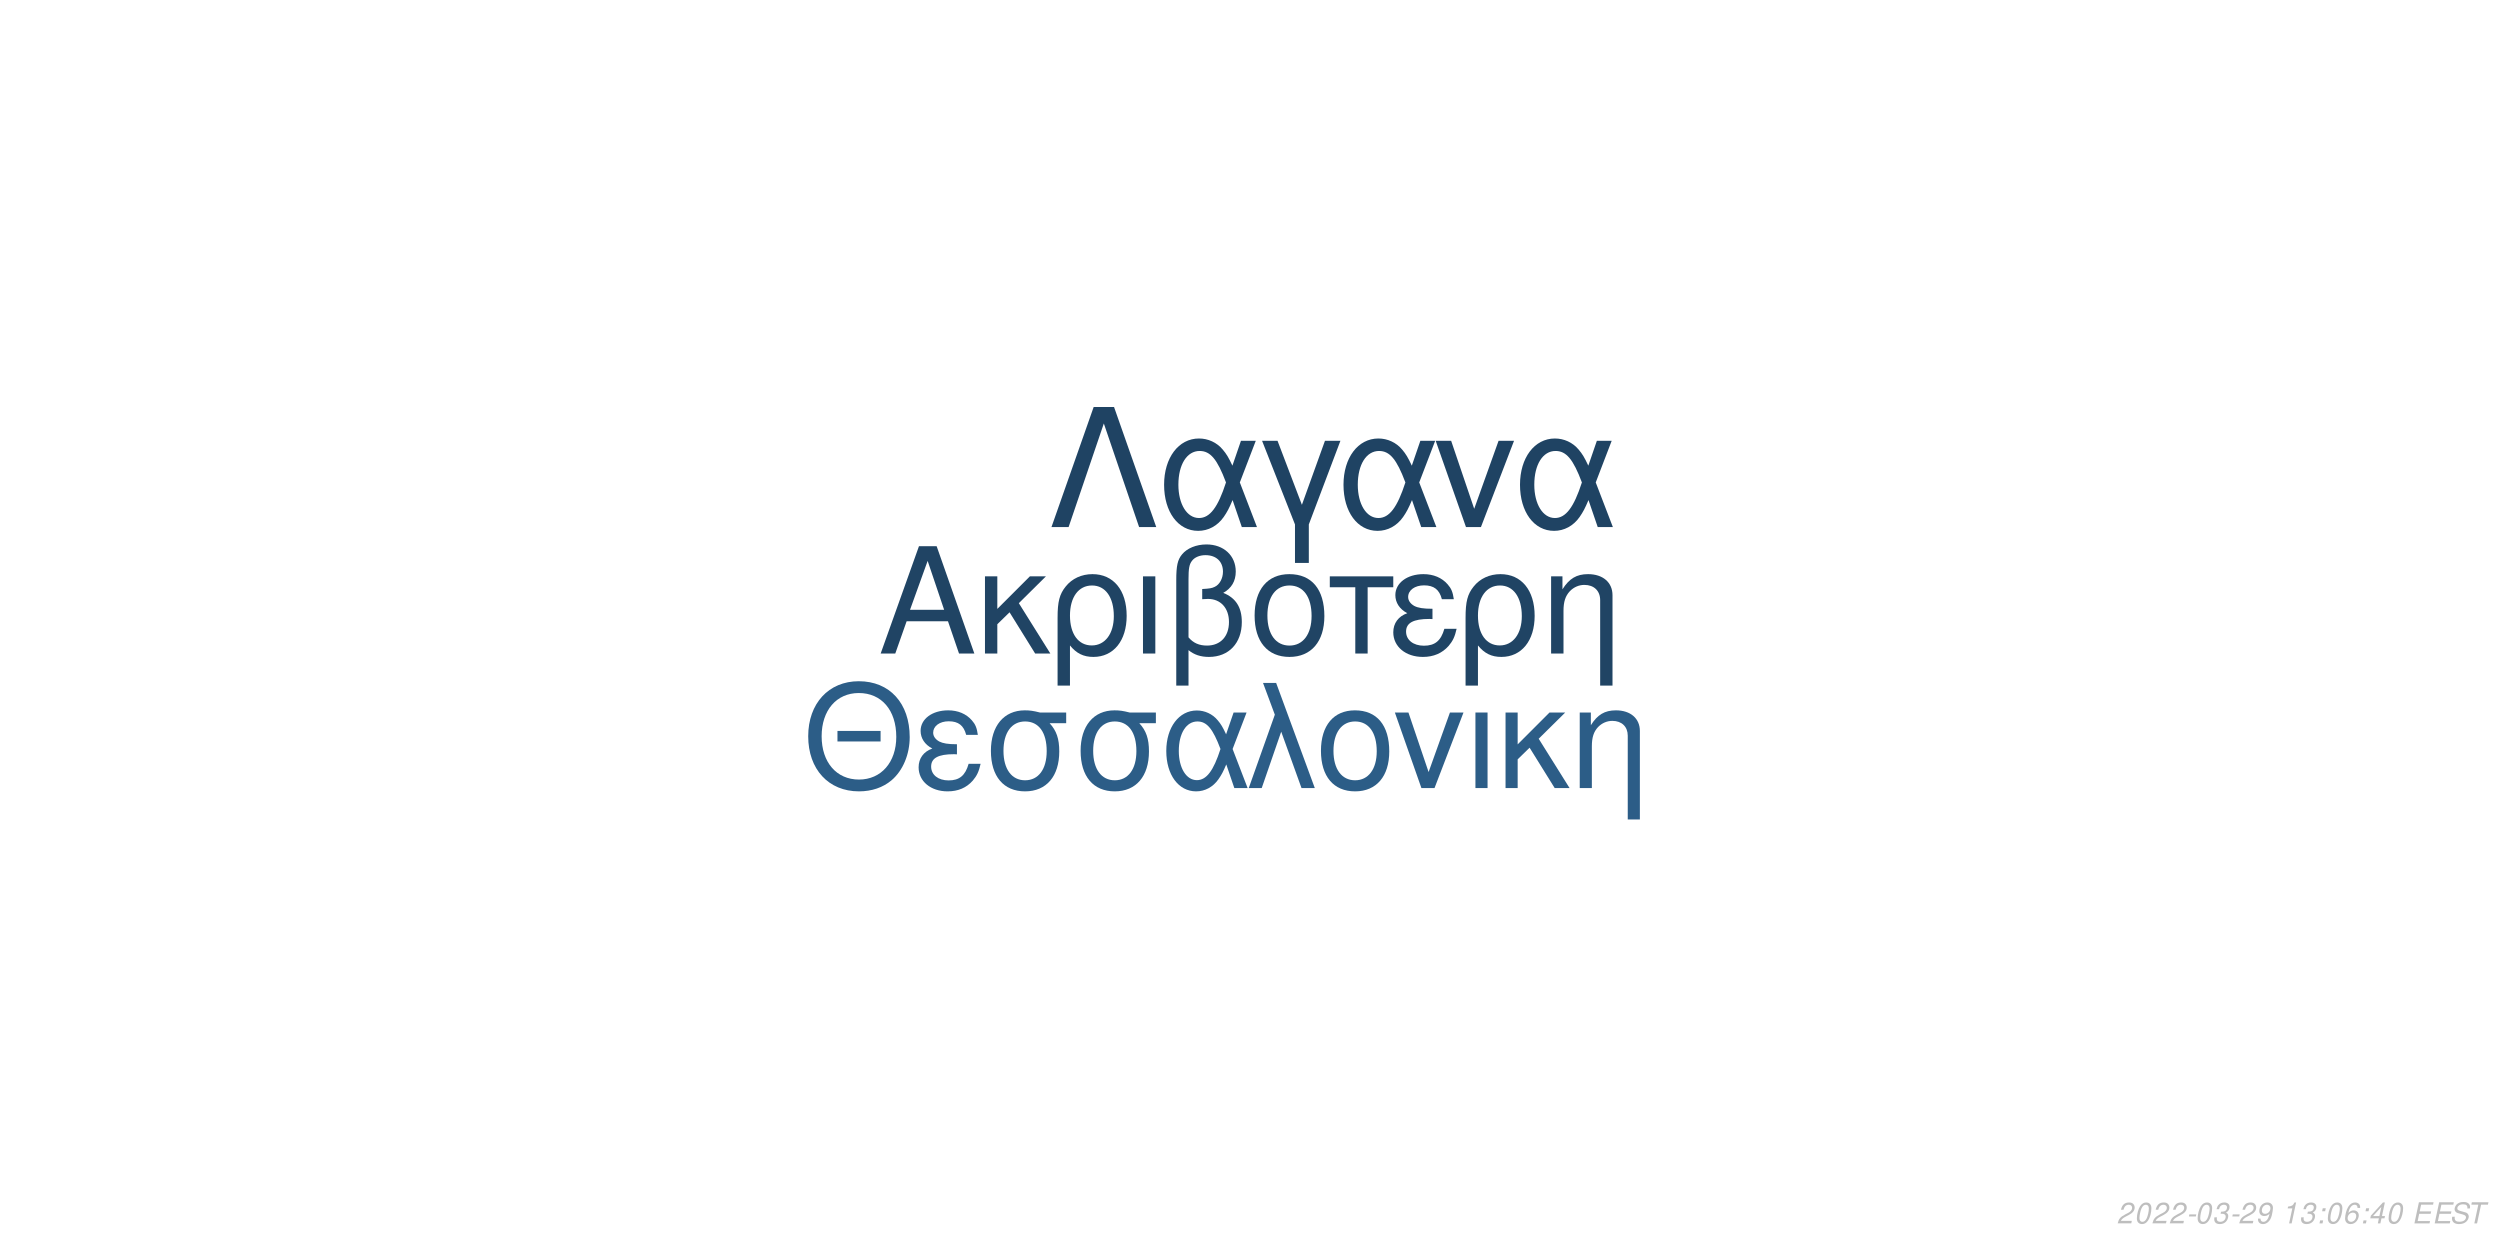
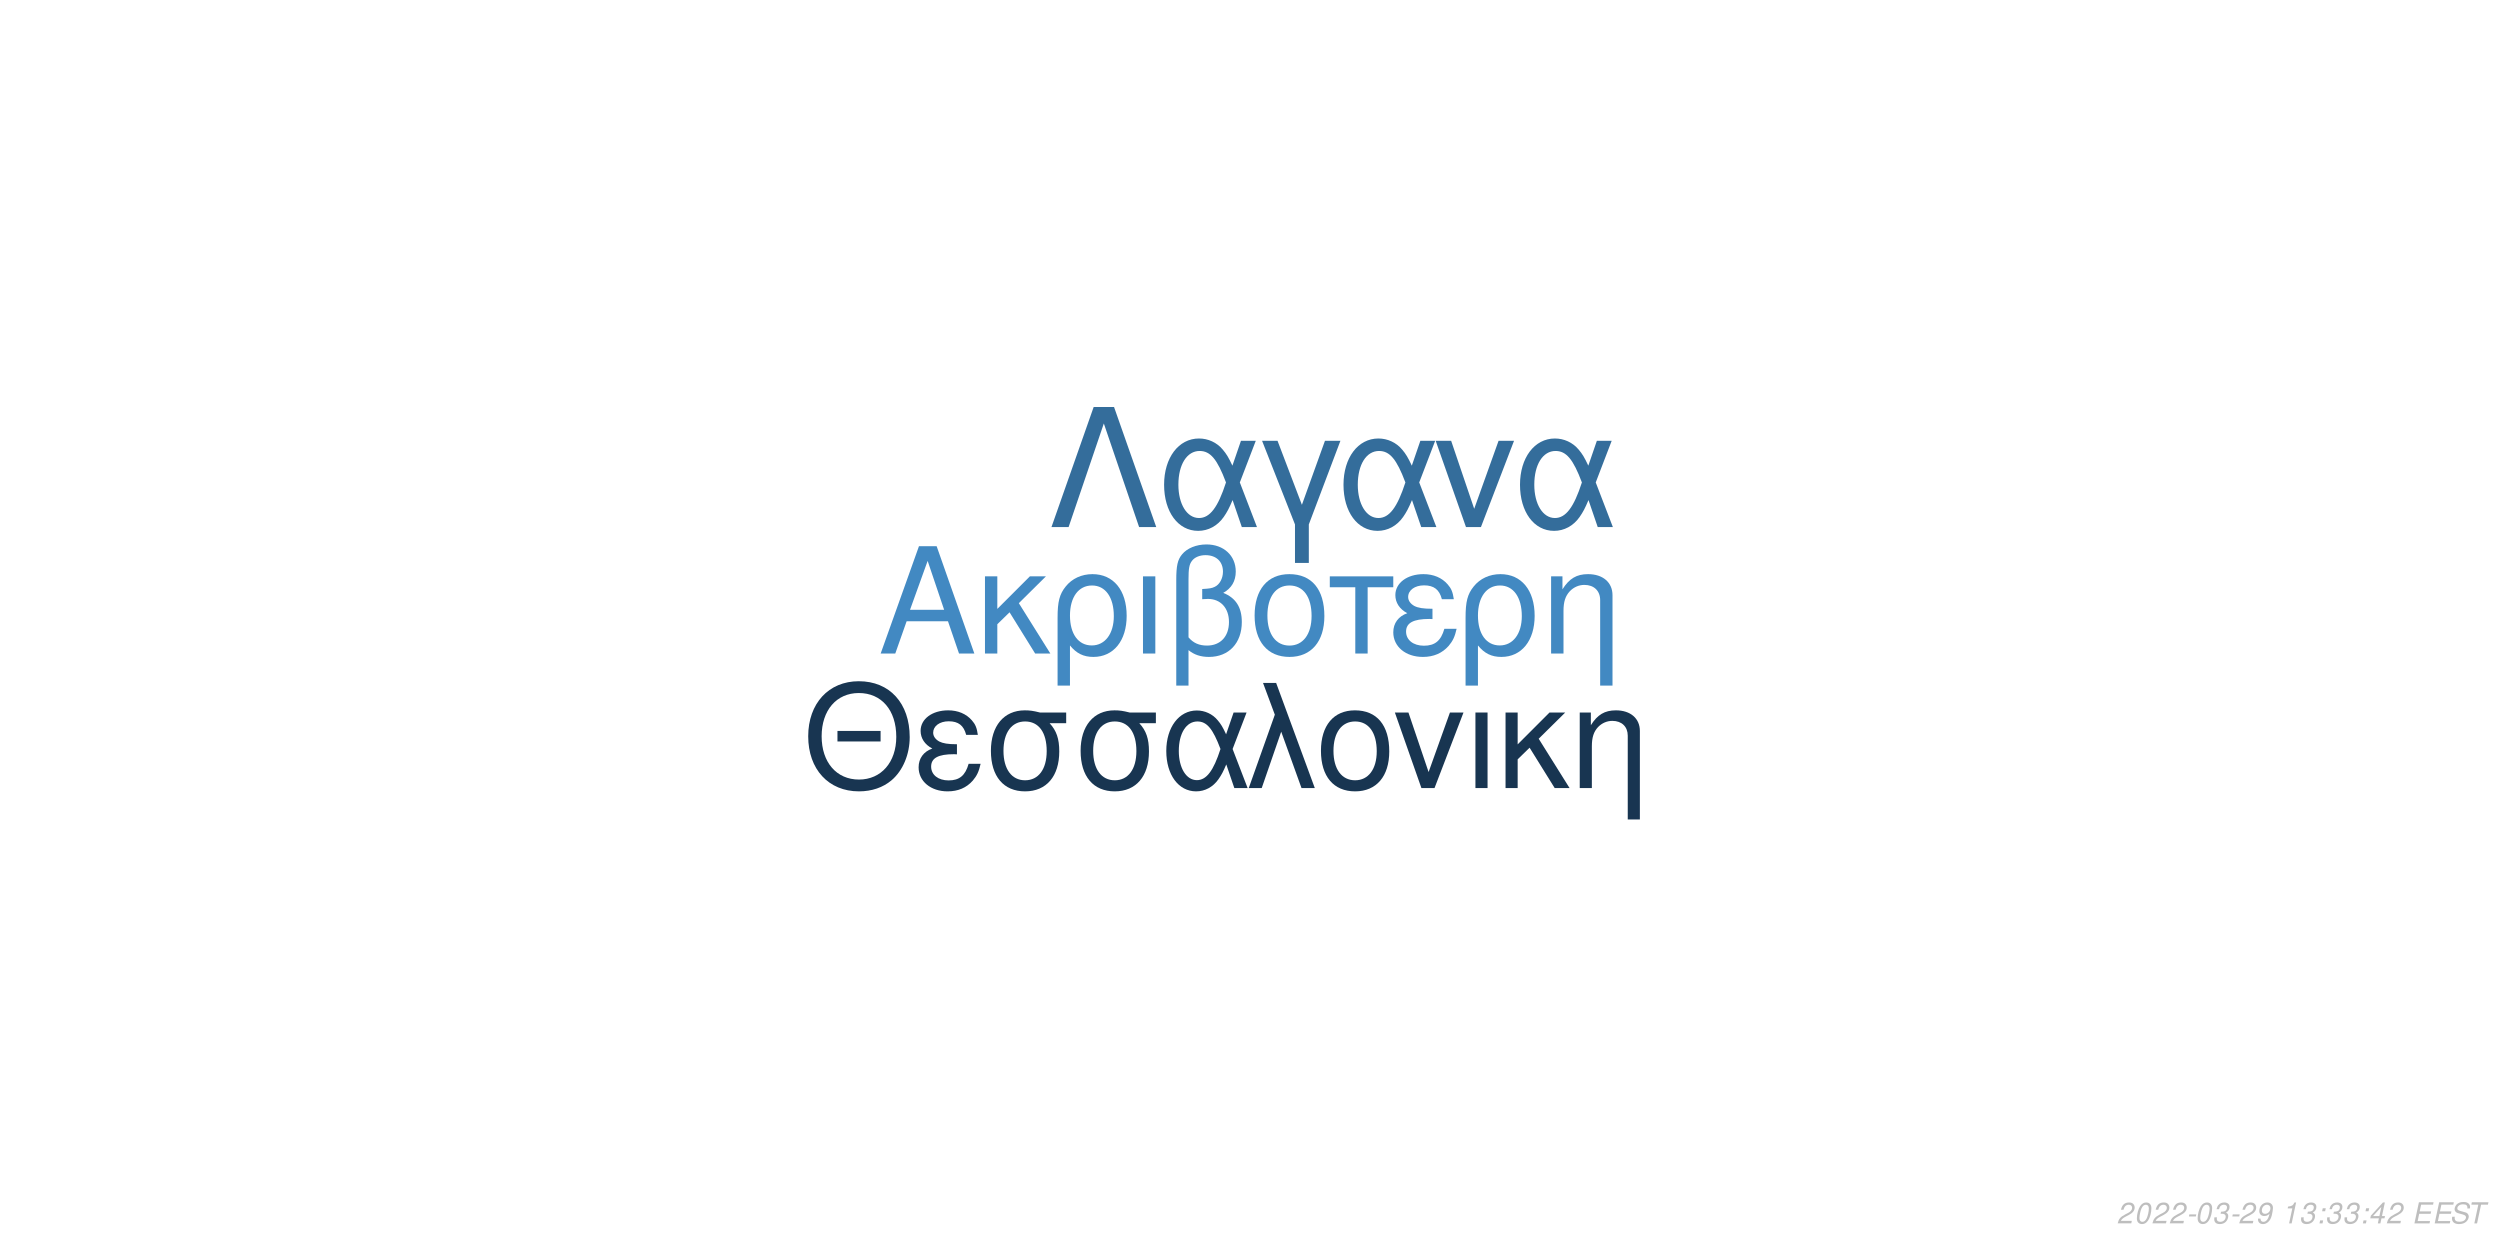
<svg xmlns="http://www.w3.org/2000/svg" xmlns:xlink="http://www.w3.org/1999/xlink" width="864pt" height="432pt" viewBox="0 0 864 432" version="1.1">
  <defs>
    <g>
      <symbol overflow="visible" id="glyph0-0">
        <path style="stroke:none;" d="" />
      </symbol>
      <symbol overflow="visible" id="glyph0-1">
        <path style="stroke:none;" d="M 24.125 -11.141 L 27.938 0 L 33.234 0 L 20.203 -37.094 L 14.094 -37.094 L 0.859 0 L 5.906 0 L 9.828 -11.141 Z M 22.797 -15.109 L 11 -15.109 L 17.094 -32.016 Z M 22.797 -15.109 " />
      </symbol>
      <symbol overflow="visible" id="glyph0-2">
        <path style="stroke:none;" d="M 7.172 -15.422 L 7.172 -26.672 L 2.906 -26.672 L 2.906 0 L 7.172 0 L 7.172 -10.125 L 11.406 -14.25 L 20.25 0 L 25.5 0 L 14.609 -17.406 L 23.969 -26.672 L 18.422 -26.672 Z M 7.172 -15.422 " />
      </symbol>
      <symbol overflow="visible" id="glyph0-3">
        <path style="stroke:none;" d="M 3 11.094 L 7.281 11.094 L 7.281 -2.797 C 9.516 -0.047 11.953 1.172 15.375 1.172 C 22.344 1.172 26.875 -4.422 26.875 -13.031 C 26.875 -21.891 22.297 -27.438 15.062 -27.438 C 11.297 -27.438 7.984 -25.906 5.797 -23.156 C 3.672 -20.516 3 -17.969 3 -12.359 Z M 14.906 -23.516 C 19.547 -23.516 22.438 -19.438 22.438 -12.922 C 22.438 -6.812 19.391 -2.797 14.812 -2.797 C 10.172 -2.797 7.281 -6.766 7.281 -13.125 C 7.281 -19.484 10.234 -23.516 14.906 -23.516 Z M 14.906 -23.516 " />
      </symbol>
      <symbol overflow="visible" id="glyph0-4">
        <path style="stroke:none;" d="M 3.516 0 L 7.781 0 L 7.781 -26.672 L 3.516 -26.672 Z M 3.516 0 " />
      </symbol>
      <symbol overflow="visible" id="glyph0-5">
        <path style="stroke:none;" d="M 4.016 11.094 L 8.25 11.094 L 8.25 -1.172 C 10.172 0.406 12.422 1.172 15.312 1.172 C 22.188 1.172 26.672 -3.609 26.672 -10.891 C 26.672 -15.984 24.578 -19.234 20.25 -20.969 C 23.109 -22.547 24.578 -25.031 24.578 -28.344 C 24.578 -33.844 20.406 -37.703 14.453 -37.703 C 10.938 -37.703 7.734 -36.391 6 -34.25 C 4.484 -32.422 4.016 -30.328 4.016 -25.391 Z M 8.25 -25.656 C 8.25 -29.359 8.5 -30.844 9.469 -32.062 C 10.375 -33.281 12.156 -34 14.094 -34 C 17.812 -34 20.156 -31.812 20.156 -28.297 C 20.156 -25.953 18.984 -23.812 17.297 -23.047 C 16.281 -22.547 15.469 -22.438 12.984 -22.297 L 12.984 -18.781 C 13.734 -18.828 14.344 -18.875 14.969 -18.875 C 19.344 -18.875 22.234 -15.719 22.234 -10.891 C 22.234 -5.906 19.281 -2.75 14.656 -2.75 C 11.953 -2.75 9.922 -3.609 8.25 -5.594 Z M 8.25 -25.656 " />
      </symbol>
      <symbol overflow="visible" id="glyph0-6">
        <path style="stroke:none;" d="M 14.094 -27.438 C 6.562 -27.438 2.094 -22.094 2.094 -13.125 C 2.094 -4.125 6.562 1.172 14.141 1.172 C 21.672 1.172 26.203 -4.172 26.203 -12.922 C 26.203 -22.188 21.828 -27.438 14.094 -27.438 Z M 14.141 -23.516 C 18.938 -23.516 21.781 -19.594 21.781 -12.984 C 21.781 -6.672 18.828 -2.75 14.141 -2.75 C 9.422 -2.75 6.516 -6.672 6.516 -13.125 C 6.516 -19.594 9.422 -23.516 14.141 -23.516 Z M 14.141 -23.516 " />
      </symbol>
      <symbol overflow="visible" id="glyph0-7">
        <path style="stroke:none;" d="M 7.891 0 L 12.156 0 L 12.156 -22.906 L 21.016 -22.906 L 21.016 -26.672 L -0.922 -26.672 L -0.922 -22.906 L 7.891 -22.906 Z M 7.891 0 " />
      </symbol>
      <symbol overflow="visible" id="glyph0-8">
        <path style="stroke:none;" d="M 14.562 -15.469 C 11.344 -15.469 9.562 -15.781 8.297 -16.438 C 6.922 -17.203 6.156 -18.328 6.156 -19.547 C 6.156 -21.891 8.453 -23.562 11.656 -23.562 C 15.062 -23.562 16.953 -22.094 17.812 -18.781 L 21.938 -18.781 C 21.578 -21.266 21.062 -22.5 19.797 -23.922 C 17.812 -26.203 14.906 -27.438 11.453 -27.438 C 5.797 -27.438 1.734 -24.375 1.734 -20.203 C 1.734 -17.609 3.156 -15.375 5.859 -13.938 C 2.797 -12.875 1.016 -10.484 1.016 -7.328 C 1.016 -2.391 5.297 1.172 11.25 1.172 C 14.969 1.172 17.906 -0.109 20.156 -2.641 C 21.578 -4.328 22.297 -5.797 22.906 -8.547 L 18.672 -8.547 C 17.5 -4.422 15.422 -2.703 11.609 -2.703 C 7.938 -2.703 5.438 -4.688 5.438 -7.578 C 5.438 -10.578 7.938 -11.953 13.484 -11.953 C 13.641 -11.953 14.094 -11.953 14.562 -11.906 Z M 14.562 -15.469 " />
      </symbol>
      <symbol overflow="visible" id="glyph0-9">
        <path style="stroke:none;" d="M 3.562 -26.672 L 3.562 0 L 7.844 0 L 7.844 -14.703 C 7.844 -17.906 8.5 -19.891 10.031 -21.531 C 11.406 -22.953 13.188 -23.719 15.062 -23.719 C 18.375 -23.719 20.516 -21.672 20.516 -18.469 L 20.516 11.094 L 24.781 11.094 L 24.781 -20.156 C 24.781 -24.578 21.469 -27.438 16.328 -27.438 C 12.359 -27.438 9.828 -25.906 7.484 -22.188 L 7.484 -26.672 Z M 3.562 -26.672 " />
      </symbol>
      <symbol overflow="visible" id="glyph1-0">
        <path style="stroke:none;" d="" />
      </symbol>
      <symbol overflow="visible" id="glyph1-1">
        <path style="stroke:none;" d="M 26.859 -19.734 L 11.953 -19.734 L 11.953 -16.094 L 26.859 -16.094 Z M 19.328 -36.922 C 8.922 -36.922 1.844 -29.25 1.844 -17.891 C 1.844 -6.484 8.875 1.141 19.391 1.141 C 23.812 1.141 27.703 -0.203 30.641 -2.688 C 34.578 -6.031 36.922 -11.656 36.922 -17.594 C 36.922 -29.297 30 -36.922 19.328 -36.922 Z M 19.328 -32.844 C 27.203 -32.844 32.281 -26.906 32.281 -17.688 C 32.281 -8.922 27.062 -2.938 19.391 -2.938 C 11.609 -2.938 6.484 -8.922 6.484 -17.891 C 6.484 -26.859 11.609 -32.844 19.328 -32.844 Z M 19.328 -32.844 " />
      </symbol>
      <symbol overflow="visible" id="glyph1-2">
        <path style="stroke:none;" d="M 14.25 -15.141 C 11.109 -15.141 9.375 -15.453 8.125 -16.094 C 6.781 -16.844 6.031 -17.938 6.031 -19.141 C 6.031 -21.422 8.266 -23.078 11.406 -23.078 C 14.75 -23.078 16.594 -21.625 17.438 -18.391 L 21.469 -18.391 C 21.125 -20.828 20.625 -22.031 19.391 -23.422 C 17.438 -25.656 14.594 -26.859 11.219 -26.859 C 5.688 -26.859 1.688 -23.875 1.688 -19.781 C 1.688 -17.234 3.094 -15.047 5.734 -13.656 C 2.734 -12.609 1 -10.266 1 -7.172 C 1 -2.344 5.188 1.141 11.016 1.141 C 14.656 1.141 17.547 -0.094 19.734 -2.594 C 21.125 -4.234 21.828 -5.688 22.422 -8.375 L 18.281 -8.375 C 17.141 -4.328 15.094 -2.641 11.359 -2.641 C 7.766 -2.641 5.328 -4.578 5.328 -7.422 C 5.328 -10.359 7.766 -11.703 13.203 -11.703 C 13.359 -11.703 13.797 -11.703 14.25 -11.656 Z M 14.25 -15.141 " />
      </symbol>
      <symbol overflow="visible" id="glyph1-3">
        <path style="stroke:none;" d="M 29 -26.109 L 19.938 -26.109 C 17.594 -26.703 16.438 -26.859 14.703 -26.859 C 7.469 -26.859 2.984 -21.469 2.984 -12.859 C 2.984 -4.031 7.375 1.141 14.797 1.141 C 22.172 1.141 26.609 -4.078 26.609 -12.656 C 26.609 -17.047 25.656 -19.828 23.266 -22.422 L 29 -22.422 Z M 14.797 -23.016 C 19.531 -23.016 22.266 -19.234 22.266 -12.75 C 22.266 -6.531 19.438 -2.688 14.797 -2.688 C 10.172 -2.688 7.328 -6.531 7.328 -12.859 C 7.328 -19.188 10.172 -23.016 14.797 -23.016 Z M 14.797 -23.016 " />
      </symbol>
      <symbol overflow="visible" id="glyph1-4">
        <path style="stroke:none;" d="M 29.344 -26.109 L 24.859 -26.109 L 22.266 -18.578 C 21.125 -21.031 20.484 -22.125 19.328 -23.469 C 17.547 -25.609 14.906 -26.812 12.156 -26.812 C 5.984 -26.812 1.594 -20.984 1.594 -12.812 C 1.594 -4.578 5.828 1.141 11.906 1.141 C 14.953 1.141 17.734 -0.344 19.625 -3.047 C 20.672 -4.531 21.281 -5.688 22.328 -8.172 L 25.109 0 L 29.703 0 L 24.516 -13.5 Z M 20.328 -13.5 C 17.891 -5.922 15.453 -2.734 12.156 -2.734 C 8.516 -2.734 5.922 -6.922 5.922 -12.812 C 5.922 -18.938 8.516 -23.016 12.359 -23.016 C 15.594 -23.016 17.688 -20.531 20.328 -13.5 Z M 20.328 -13.5 " />
      </symbol>
      <symbol overflow="visible" id="glyph1-5">
        <path style="stroke:none;" d="M 1.094 0 L 5.578 0 L 12.312 -19.484 L 19.328 0 L 23.922 0 L 10.562 -36.328 L 6.031 -36.328 L 10.109 -25.359 Z M 1.094 0 " />
      </symbol>
      <symbol overflow="visible" id="glyph1-6">
        <path style="stroke:none;" d="M 13.797 -26.859 C 6.422 -26.859 2.047 -21.625 2.047 -12.859 C 2.047 -4.031 6.422 1.141 13.859 1.141 C 21.234 1.141 25.656 -4.078 25.656 -12.656 C 25.656 -21.719 21.375 -26.859 13.797 -26.859 Z M 13.859 -23.016 C 18.531 -23.016 21.328 -19.188 21.328 -12.703 C 21.328 -6.531 18.438 -2.688 13.859 -2.688 C 9.219 -2.688 6.375 -6.531 6.375 -12.859 C 6.375 -19.188 9.219 -23.016 13.859 -23.016 Z M 13.859 -23.016 " />
      </symbol>
      <symbol overflow="visible" id="glyph1-7">
        <path style="stroke:none;" d="M 14.297 0 L 24.312 -26.109 L 19.625 -26.109 L 12.25 -5.531 L 5.281 -26.109 L 0.594 -26.109 L 9.766 0 Z M 14.297 0 " />
      </symbol>
      <symbol overflow="visible" id="glyph1-8">
        <path style="stroke:none;" d="M 3.438 0 L 7.625 0 L 7.625 -26.109 L 3.438 -26.109 Z M 3.438 0 " />
      </symbol>
      <symbol overflow="visible" id="glyph1-9">
        <path style="stroke:none;" d="M 7.031 -15.094 L 7.031 -26.109 L 2.844 -26.109 L 2.844 0 L 7.031 0 L 7.031 -9.922 L 11.156 -13.953 L 19.828 0 L 24.969 0 L 14.297 -17.047 L 23.469 -26.109 L 18.031 -26.109 Z M 7.031 -15.094 " />
      </symbol>
      <symbol overflow="visible" id="glyph1-10">
        <path style="stroke:none;" d="M 3.484 -26.109 L 3.484 0 L 7.672 0 L 7.672 -14.406 C 7.672 -17.547 8.328 -19.484 9.812 -21.078 C 11.156 -22.469 12.906 -23.219 14.75 -23.219 C 17.984 -23.219 20.078 -21.234 20.078 -18.094 L 20.078 10.859 L 24.266 10.859 L 24.266 -19.734 C 24.266 -24.062 21.031 -26.859 16 -26.859 C 12.109 -26.859 9.609 -25.359 7.328 -21.719 L 7.328 -26.109 Z M 3.484 -26.109 " />
      </symbol>
      <symbol overflow="visible" id="glyph2-0">
        <path style="stroke:none;" d="" />
      </symbol>
      <symbol overflow="visible" id="glyph2-1">
        <path style="stroke:none;" d="M 22.531 -41.484 L 15.484 -41.484 L 0.906 0 L 6.828 0 L 19 -35.797 L 31.188 0 L 37.109 0 Z M 22.531 -41.484 " />
      </symbol>
      <symbol overflow="visible" id="glyph2-2">
        <path style="stroke:none;" d="M 33.516 -29.812 L 28.391 -29.812 L 25.438 -21.219 C 24.125 -24.016 23.391 -25.266 22.078 -26.797 C 20.031 -29.25 17.016 -30.609 13.891 -30.609 C 6.828 -30.609 1.828 -23.953 1.828 -14.625 C 1.828 -5.234 6.656 1.312 13.594 1.312 C 17.078 1.312 20.266 -0.391 22.422 -3.469 C 23.609 -5.172 24.297 -6.484 25.5 -9.328 L 28.688 0 L 33.922 0 L 28 -15.422 Z M 23.219 -15.422 C 20.422 -6.766 17.641 -3.125 13.891 -3.125 C 9.734 -3.125 6.766 -7.906 6.766 -14.625 C 6.766 -21.625 9.734 -26.297 14.109 -26.297 C 17.812 -26.297 20.203 -23.453 23.219 -15.422 Z M 23.219 -15.422 " />
      </symbol>
      <symbol overflow="visible" id="glyph2-3">
        <path style="stroke:none;" d="M 12.062 12.406 L 16.844 12.406 L 16.844 -0.906 L 27.766 -29.812 L 22.422 -29.812 L 14.453 -7.688 L 6.031 -29.812 L 0.688 -29.812 L 12.062 -0.906 Z M 12.062 12.406 " />
      </symbol>
      <symbol overflow="visible" id="glyph2-4">
        <path style="stroke:none;" d="M 16.328 0 L 27.766 -29.812 L 22.422 -29.812 L 14 -6.312 L 6.031 -29.812 L 0.688 -29.812 L 11.156 0 Z M 16.328 0 " />
      </symbol>
      <symbol overflow="visible" id="glyph3-0">
        <path style="stroke:none;" d="" />
      </symbol>
      <symbol overflow="visible" id="glyph3-1">
        <path style="stroke:none;" d="M 5.234 -0.875 L 1.469 -0.875 C 1.641 -1.375 2.203 -1.891 3.109 -2.344 L 4.234 -2.938 C 5.562 -3.625 6.219 -4.469 6.219 -5.484 C 6.219 -5.938 6.062 -6.359 5.797 -6.656 C 5.469 -7.047 4.984 -7.234 4.312 -7.234 C 2.766 -7.234 1.891 -6.453 1.484 -4.734 L 2.375 -4.734 C 2.484 -5.188 2.609 -5.484 2.797 -5.75 C 3.094 -6.203 3.609 -6.453 4.188 -6.453 C 4.891 -6.453 5.344 -6.031 5.344 -5.375 C 5.344 -4.703 4.859 -4.094 4.016 -3.656 L 2.984 -3.125 C 1.234 -2.188 0.797 -1.656 0.344 -0.016 L 5.047 -0.016 Z M 5.234 -0.875 " />
      </symbol>
      <symbol overflow="visible" id="glyph3-2">
        <path style="stroke:none;" d="M 4.203 -7.234 C 3.375 -7.234 2.688 -6.812 2.125 -5.984 C 1.484 -5.047 0.984 -3.188 0.984 -1.734 C 0.984 -1.109 1.172 -0.562 1.484 -0.266 C 1.797 0.047 2.281 0.234 2.766 0.234 C 3.625 0.234 4.281 -0.156 4.859 -1.016 C 5.516 -1.953 6 -3.797 6 -5.266 C 6 -6.5 5.328 -7.234 4.203 -7.234 Z M 4.094 -6.453 C 4.734 -6.453 5.125 -5.984 5.125 -5.156 C 5.125 -4.203 4.781 -2.625 4.406 -1.812 C 3.984 -0.938 3.516 -0.547 2.875 -0.547 C 2.25 -0.547 1.875 -1.031 1.875 -1.828 C 1.875 -2.797 2.203 -4.344 2.594 -5.203 C 2.984 -6.047 3.453 -6.453 4.094 -6.453 Z M 4.094 -6.453 " />
      </symbol>
      <symbol overflow="visible" id="glyph3-3">
        <path style="stroke:none;" d="M 3.516 -3.125 L 1.125 -3.125 L 0.969 -2.406 L 3.359 -2.406 Z M 3.516 -3.125 " />
      </symbol>
      <symbol overflow="visible" id="glyph3-4">
        <path style="stroke:none;" d="M 2.922 -3.312 C 3.125 -3.344 3.234 -3.344 3.375 -3.344 C 4.203 -3.344 4.688 -3 4.688 -2.406 C 4.688 -1.312 3.906 -0.547 2.781 -0.547 C 2.047 -0.547 1.594 -0.938 1.594 -1.562 C 1.594 -1.719 1.609 -1.844 1.656 -2.094 L 0.766 -2.094 C 0.734 -1.797 0.719 -1.641 0.719 -1.469 C 0.719 -0.375 1.406 0.234 2.641 0.234 C 3.547 0.234 4.297 -0.078 4.812 -0.656 C 5.266 -1.156 5.562 -1.875 5.562 -2.547 C 5.562 -3.125 5.344 -3.453 4.797 -3.734 C 5.641 -4.234 6.016 -4.844 6.016 -5.734 C 6.016 -6.656 5.312 -7.234 4.203 -7.234 C 3.375 -7.234 2.672 -6.938 2.188 -6.375 C 1.891 -6.031 1.703 -5.641 1.516 -4.906 L 2.391 -4.906 C 2.5 -5.359 2.594 -5.594 2.734 -5.812 C 3.047 -6.234 3.516 -6.453 4.078 -6.453 C 4.734 -6.453 5.141 -6.125 5.141 -5.578 C 5.141 -5.188 5.016 -4.797 4.797 -4.547 C 4.516 -4.234 4 -4.062 3.266 -4.062 L 3.078 -4.062 Z M 2.922 -3.312 " />
      </symbol>
      <symbol overflow="visible" id="glyph3-5">
        <path style="stroke:none;" d="M 0.844 -1.656 C 0.844 -1.547 0.844 -1.438 0.844 -1.375 C 0.844 -0.406 1.531 0.234 2.578 0.234 C 3.203 0.234 3.766 0.016 4.297 -0.438 C 4.938 -1 5.312 -1.656 5.594 -2.719 C 5.844 -3.672 6.016 -4.766 6.016 -5.375 C 6.016 -5.844 5.844 -6.328 5.547 -6.656 C 5.203 -7.031 4.703 -7.234 4.062 -7.234 C 2.516 -7.234 1.297 -5.938 1.297 -4.266 C 1.297 -3.203 1.984 -2.547 3.047 -2.547 C 3.484 -2.547 3.953 -2.672 4.281 -2.891 C 4.406 -2.984 4.547 -3.078 4.828 -3.344 C 4.438 -1.484 3.703 -0.547 2.703 -0.547 C 2.109 -0.547 1.719 -0.938 1.719 -1.547 L 1.719 -1.656 Z M 3.953 -6.453 C 4.625 -6.453 5.141 -5.953 5.141 -5.281 C 5.141 -4.188 4.312 -3.312 3.297 -3.312 C 2.594 -3.312 2.172 -3.734 2.172 -4.453 C 2.172 -5.562 2.984 -6.453 3.953 -6.453 Z M 3.953 -6.453 " />
      </symbol>
      <symbol overflow="visible" id="glyph3-6">
        <path style="stroke:none;" d="" />
      </symbol>
      <symbol overflow="visible" id="glyph3-7">
        <path style="stroke:none;" d="M 3.703 -5.188 L 2.594 0 L 3.469 0 L 5.016 -7.234 L 4.438 -7.234 C 3.906 -6.156 3.688 -6.016 2.234 -5.812 L 2.109 -5.188 Z M 3.703 -5.188 " />
      </symbol>
      <symbol overflow="visible" id="glyph3-8">
        <path style="stroke:none;" d="M 2.359 -1.031 L 1.312 -1.031 L 1.094 0 L 2.141 0 Z M 3.266 -5.234 L 2.219 -5.234 L 2 -4.203 L 3.047 -4.203 Z M 3.266 -5.234 " />
      </symbol>
      <symbol overflow="visible" id="glyph3-9">
-         <path style="stroke:none;" d="M 6.125 -5.344 L 6.141 -5.625 C 6.141 -6.609 5.453 -7.234 4.391 -7.234 C 3.438 -7.234 2.641 -6.719 2.016 -5.703 C 1.422 -4.781 0.938 -2.953 0.938 -1.688 C 0.938 -0.516 1.688 0.234 2.859 0.234 C 3.703 0.234 4.438 -0.156 5 -0.875 C 5.406 -1.422 5.672 -2.156 5.672 -2.766 C 5.672 -3.812 4.969 -4.5 3.906 -4.5 C 3.234 -4.5 2.672 -4.234 2.094 -3.625 C 2.406 -5.375 3.234 -6.453 4.25 -6.453 C 4.703 -6.453 5.062 -6.234 5.172 -5.844 C 5.203 -5.719 5.234 -5.578 5.25 -5.344 Z M 3.656 -3.734 C 4.344 -3.734 4.797 -3.281 4.797 -2.625 C 4.797 -1.469 3.984 -0.547 2.984 -0.547 C 2.297 -0.547 1.812 -1.047 1.812 -1.766 C 1.812 -2.859 2.625 -3.734 3.656 -3.734 Z M 3.656 -3.734 " />
+         <path style="stroke:none;" d="M 3.625 -1.75 L 3.266 0 L 4.141 0 L 4.516 -1.75 L 5.562 -1.75 L 5.734 -2.531 L 4.688 -2.531 L 5.688 -7.234 L 5.016 -7.234 L 0.844 -2.672 L 0.641 -1.75 Z M 3.797 -2.531 L 1.594 -2.531 L 4.469 -5.703 Z M 3.797 -2.531 " />
      </symbol>
      <symbol overflow="visible" id="glyph3-10">
-         <path style="stroke:none;" d="M 3.625 -1.75 L 3.266 0 L 4.141 0 L 4.516 -1.75 L 5.562 -1.75 L 5.734 -2.531 L 4.688 -2.531 L 5.688 -7.234 L 5.016 -7.234 L 0.844 -2.672 L 0.641 -1.75 Z M 3.797 -2.531 L 1.594 -2.531 L 4.469 -5.703 Z M 3.797 -2.531 " />
+         <path style="stroke:none;" d="M 2.547 -3.312 L 6.5 -3.312 L 6.688 -4.141 L 2.719 -4.141 L 3.219 -6.469 L 7.344 -6.469 L 7.516 -7.297 L 2.453 -7.297 L 0.906 0 L 6.125 0 L 6.297 -0.812 L 2.016 -0.812 Z M 2.547 -3.312 " />
      </symbol>
      <symbol overflow="visible" id="glyph3-11">
-         <path style="stroke:none;" d="M 2.547 -3.312 L 6.5 -3.312 L 6.688 -4.141 L 2.719 -4.141 L 3.219 -6.469 L 7.344 -6.469 L 7.516 -7.297 L 2.453 -7.297 L 0.906 0 L 6.125 0 L 6.297 -0.812 L 2.016 -0.812 Z M 2.547 -3.312 " />
+         <path style="stroke:none;" d="M 7.062 -5.156 C 7.125 -5.438 7.141 -5.562 7.141 -5.703 C 7.141 -6.156 6.938 -6.594 6.594 -6.891 C 6.188 -7.25 5.656 -7.406 4.875 -7.406 C 3.844 -7.406 3.047 -7.125 2.5 -6.562 C 2.094 -6.141 1.781 -5.438 1.781 -4.922 C 1.781 -4.297 2.219 -3.766 2.891 -3.562 L 4.594 -3.094 C 5.406 -2.859 5.734 -2.578 5.734 -2.094 C 5.734 -1.781 5.547 -1.406 5.266 -1.141 C 4.844 -0.766 4.266 -0.578 3.453 -0.578 C 2.328 -0.578 1.812 -0.984 1.812 -1.906 C 1.812 -2.047 1.812 -2.125 1.844 -2.312 L 0.984 -2.312 C 0.906 -2.062 0.891 -1.906 0.891 -1.688 C 0.891 -0.484 1.797 0.234 3.297 0.234 C 4.359 0.234 5.234 -0.062 5.812 -0.609 C 6.344 -1.078 6.688 -1.797 6.688 -2.375 C 6.688 -2.641 6.609 -2.906 6.453 -3.156 C 6.234 -3.5 5.938 -3.703 5.469 -3.828 L 3.75 -4.312 C 2.984 -4.547 2.734 -4.734 2.734 -5.188 C 2.734 -5.547 2.875 -5.844 3.188 -6.109 C 3.547 -6.438 4.031 -6.594 4.703 -6.594 C 5.266 -6.594 5.688 -6.484 5.906 -6.297 C 6.094 -6.125 6.219 -5.797 6.219 -5.516 C 6.219 -5.422 6.203 -5.344 6.188 -5.156 Z M 7.062 -5.156 " />
      </symbol>
      <symbol overflow="visible" id="glyph3-12">
-         <path style="stroke:none;" d="M 7.062 -5.156 C 7.125 -5.438 7.141 -5.562 7.141 -5.703 C 7.141 -6.156 6.938 -6.594 6.594 -6.891 C 6.188 -7.25 5.656 -7.406 4.875 -7.406 C 3.844 -7.406 3.047 -7.125 2.5 -6.562 C 2.094 -6.141 1.781 -5.438 1.781 -4.922 C 1.781 -4.297 2.219 -3.766 2.891 -3.562 L 4.594 -3.094 C 5.406 -2.859 5.734 -2.578 5.734 -2.094 C 5.734 -1.781 5.547 -1.406 5.266 -1.141 C 4.844 -0.766 4.266 -0.578 3.453 -0.578 C 2.328 -0.578 1.812 -0.984 1.812 -1.906 C 1.812 -2.047 1.812 -2.125 1.844 -2.312 L 0.984 -2.312 C 0.906 -2.062 0.891 -1.906 0.891 -1.688 C 0.891 -0.484 1.797 0.234 3.297 0.234 C 4.359 0.234 5.234 -0.062 5.812 -0.609 C 6.344 -1.078 6.688 -1.797 6.688 -2.375 C 6.688 -2.641 6.609 -2.906 6.453 -3.156 C 6.234 -3.5 5.938 -3.703 5.469 -3.828 L 3.75 -4.312 C 2.984 -4.547 2.734 -4.734 2.734 -5.188 C 2.734 -5.547 2.875 -5.844 3.188 -6.109 C 3.547 -6.438 4.031 -6.594 4.703 -6.594 C 5.266 -6.594 5.688 -6.484 5.906 -6.297 C 6.094 -6.125 6.219 -5.797 6.219 -5.516 C 6.219 -5.422 6.203 -5.344 6.188 -5.156 Z M 7.062 -5.156 " />
-       </symbol>
-       <symbol overflow="visible" id="glyph3-13">
        <path style="stroke:none;" d="M 4.938 -6.469 L 7.312 -6.469 L 7.484 -7.297 L 1.75 -7.297 L 1.578 -6.469 L 3.984 -6.469 L 2.609 0 L 3.547 0 Z M 4.938 -6.469 " />
      </symbol>
    </g>
  </defs>
  <g id="surface1">
    <rect x="0" y="0" width="864" height="432" style="fill:rgb(100%,100%,100%);fill-opacity:1;stroke:none;" />
-     <g style="fill:rgb(12.549%,26.667%,39.216%);fill-opacity:1;">
+     <g style="fill:rgb(25.882%,53.725%,76.078%);fill-opacity:1;">
      <use xlink:href="#glyph0-1" x="303.5" y="225.861" />
      <use xlink:href="#glyph0-2" x="337.5" y="225.861" />
      <use xlink:href="#glyph0-3" x="362.5" y="225.861" />
      <use xlink:href="#glyph0-4" x="391.5" y="225.861" />
      <use xlink:href="#glyph0-5" x="402.5" y="225.861" />
      <use xlink:href="#glyph0-6" x="431.5" y="225.861" />
      <use xlink:href="#glyph0-7" x="460.5" y="225.861" />
      <use xlink:href="#glyph0-8" x="480.5" y="225.861" />
      <use xlink:href="#glyph0-3" x="503.5" y="225.861" />
      <use xlink:href="#glyph0-9" x="532.5" y="225.861" />
    </g>
-     <g style="fill:rgb(17.255%,36.471%,52.941%);fill-opacity:1;">
+     <g style="fill:rgb(9.412%,20.784%,31.765%);fill-opacity:1;">
      <use xlink:href="#glyph1-1" x="277.473" y="272.354" />
      <use xlink:href="#glyph1-2" x="316.473" y="272.354" />
      <use xlink:href="#glyph1-3" x="339.473" y="272.354" />
      <use xlink:href="#glyph1-3" x="370.473" y="272.354" />
      <use xlink:href="#glyph1-4" x="401.473" y="272.354" />
      <use xlink:href="#glyph1-5" x="430.473" y="272.354" />
      <use xlink:href="#glyph1-6" x="454.473" y="272.354" />
      <use xlink:href="#glyph1-7" x="481.473" y="272.354" />
      <use xlink:href="#glyph1-8" x="506.473" y="272.354" />
      <use xlink:href="#glyph1-9" x="517.473" y="272.354" />
      <use xlink:href="#glyph1-10" x="542.473" y="272.354" />
    </g>
-     <g style="fill:rgb(12.157%,26.275%,38.824%);fill-opacity:1;">
+     <g style="fill:rgb(20.392%,42.745%,60.784%);fill-opacity:1;">
      <use xlink:href="#glyph2-1" x="362.484" y="182.152" />
      <use xlink:href="#glyph2-2" x="400.484" y="182.152" />
      <use xlink:href="#glyph2-3" x="435.484" y="182.152" />
      <use xlink:href="#glyph2-2" x="462.484" y="182.152" />
      <use xlink:href="#glyph2-4" x="495.484" y="182.152" />
      <use xlink:href="#glyph2-2" x="523.484" y="182.152" />
    </g>
    <g style="fill:rgb(74.51%,74.51%,74.51%);fill-opacity:1;">
      <use xlink:href="#glyph3-1" x="731.52" y="422.81" />
      <use xlink:href="#glyph3-2" x="737.52" y="422.81" />
      <use xlink:href="#glyph3-1" x="743.52" y="422.81" />
      <use xlink:href="#glyph3-1" x="749.52" y="422.81" />
      <use xlink:href="#glyph3-3" x="755.52" y="422.81" />
      <use xlink:href="#glyph3-2" x="758.52" y="422.81" />
      <use xlink:href="#glyph3-4" x="764.52" y="422.81" />
      <use xlink:href="#glyph3-3" x="770.52" y="422.81" />
      <use xlink:href="#glyph3-1" x="773.52" y="422.81" />
      <use xlink:href="#glyph3-5" x="779.52" y="422.81" />
      <use xlink:href="#glyph3-6" x="785.52" y="422.81" />
      <use xlink:href="#glyph3-7" x="788.52" y="422.81" />
      <use xlink:href="#glyph3-4" x="794.52" y="422.81" />
      <use xlink:href="#glyph3-8" x="800.52" y="422.81" />
-       <use xlink:href="#glyph3-2" x="803.52" y="422.81" />
-       <use xlink:href="#glyph3-9" x="809.52" y="422.81" />
+       <use xlink:href="#glyph3-4" x="803.52" y="422.81" />
+       <use xlink:href="#glyph3-4" x="809.52" y="422.81" />
      <use xlink:href="#glyph3-8" x="815.52" y="422.81" />
-       <use xlink:href="#glyph3-10" x="818.52" y="422.81" />
-       <use xlink:href="#glyph3-2" x="824.52" y="422.81" />
+       <use xlink:href="#glyph3-9" x="818.52" y="422.81" />
+       <use xlink:href="#glyph3-1" x="824.52" y="422.81" />
      <use xlink:href="#glyph3-6" x="830.52" y="422.81" />
-       <use xlink:href="#glyph3-11" x="833.52" y="422.81" />
-       <use xlink:href="#glyph3-11" x="840.52" y="422.81" />
-       <use xlink:href="#glyph3-12" x="846.52" y="422.81" />
-       <use xlink:href="#glyph3-13" x="852.52" y="422.81" />
+       <use xlink:href="#glyph3-10" x="833.52" y="422.81" />
+       <use xlink:href="#glyph3-10" x="840.52" y="422.81" />
+       <use xlink:href="#glyph3-11" x="846.52" y="422.81" />
+       <use xlink:href="#glyph3-12" x="852.52" y="422.81" />
    </g>
  </g>
</svg>
